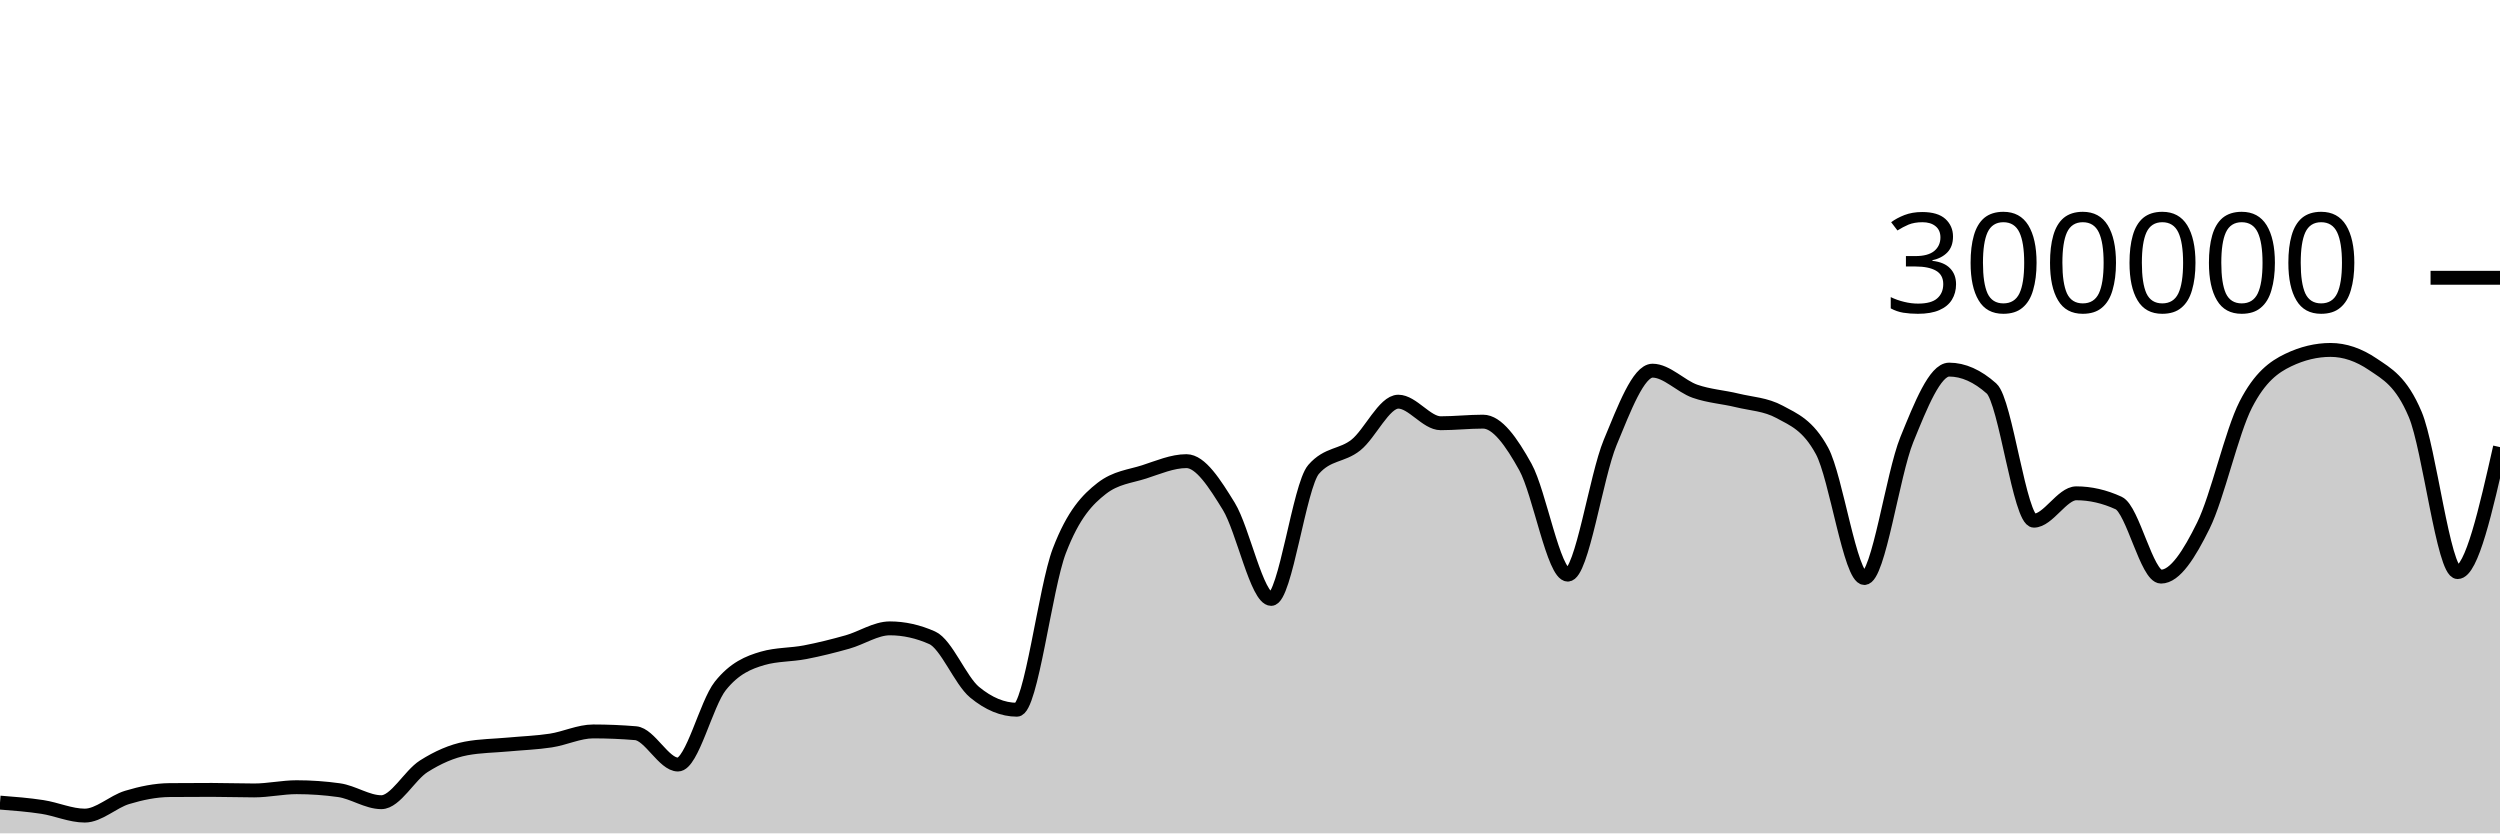
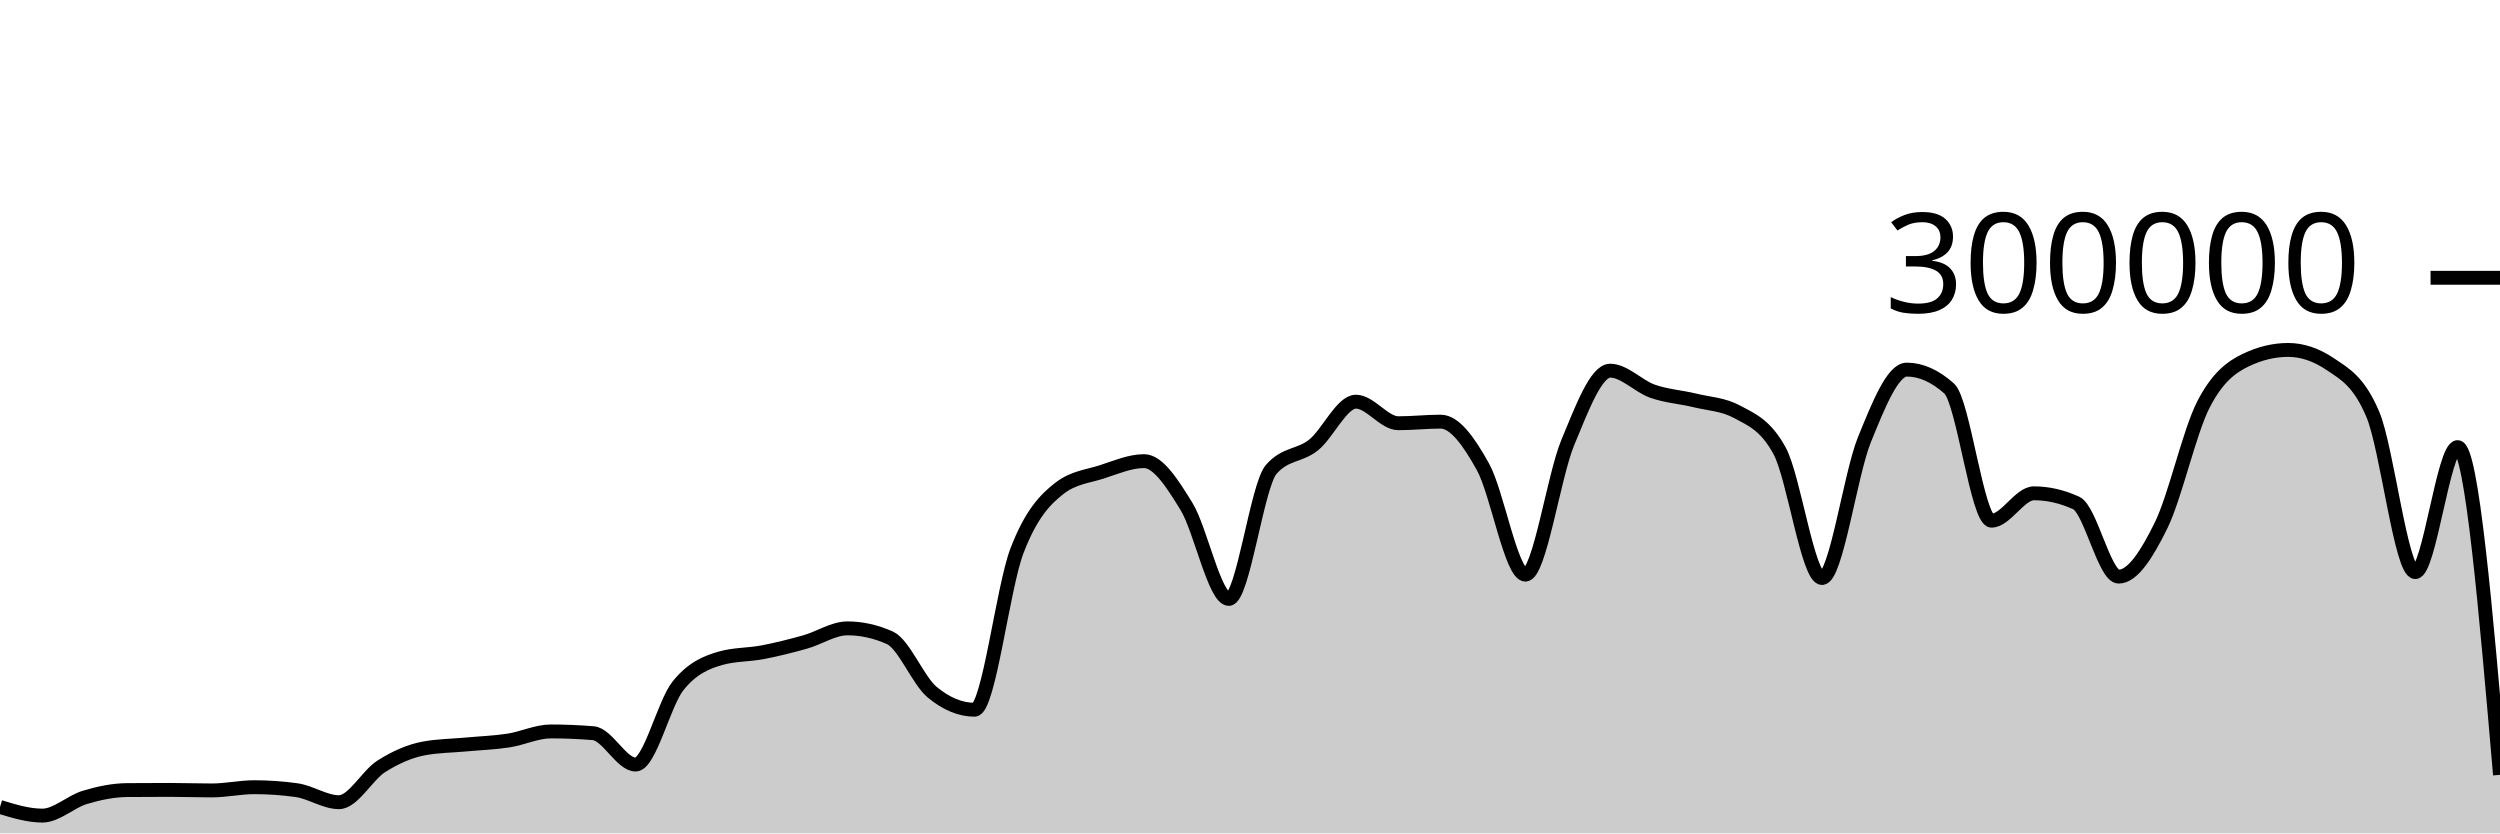
<svg xmlns="http://www.w3.org/2000/svg" viewBox="0 0 180 60">
  <g transform="translate(0,20)">
-     <path class="area" fill="rgba(0, 0, 0, 0.2)" d="M0,37.787C1.017,37.866,2.034,37.945,3.051,38.101C4.068,38.257,5.085,38.723,6.102,38.723C7.119,38.723,8.136,37.72,9.153,37.414C10.169,37.108,11.186,36.895,12.203,36.886C13.22,36.877,14.237,36.873,15.254,36.873C16.271,36.873,17.288,36.911,18.305,36.911C19.322,36.911,20.339,36.679,21.356,36.679C22.373,36.679,23.39,36.75,24.407,36.892C25.424,37.035,26.441,37.758,27.458,37.758C28.475,37.758,29.492,35.818,30.508,35.174C31.525,34.529,32.542,34.081,33.559,33.889C34.576,33.698,35.593,33.697,36.61,33.602C37.627,33.507,38.644,33.474,39.661,33.318C40.678,33.162,41.695,32.663,42.712,32.663C43.729,32.663,44.746,32.705,45.763,32.79C46.78,32.874,47.797,35.047,48.814,35.047C49.831,35.047,50.847,30.659,51.864,29.384C52.881,28.11,53.898,27.693,54.915,27.4C55.932,27.107,56.949,27.156,57.966,26.961C58.983,26.765,60,26.511,61.017,26.224C62.034,25.938,63.051,25.242,64.068,25.242C65.085,25.242,66.102,25.468,67.119,25.921C68.136,26.374,69.153,28.998,70.169,29.839C71.186,30.679,72.203,31.1,73.22,31.1C74.237,31.1,75.254,22.316,76.271,19.661C77.288,17.005,78.305,15.958,79.322,15.166C80.339,14.374,81.356,14.305,82.373,13.978C83.39,13.65,84.407,13.202,85.424,13.202C86.441,13.202,87.458,14.805,88.475,16.458C89.492,18.112,90.508,23.122,91.525,23.122C92.542,23.122,93.559,14.973,94.576,13.8C95.593,12.626,96.61,12.853,97.627,12.04C98.644,11.226,99.661,8.92,100.678,8.92C101.695,8.92,102.712,10.473,103.729,10.473C104.746,10.473,105.763,10.358,106.78,10.358C107.797,10.358,108.814,11.791,109.831,13.627C110.847,15.463,111.864,21.374,112.881,21.374C113.898,21.374,114.915,14.305,115.932,11.858C116.949,9.41,117.966,6.688,118.983,6.688C120,6.688,121.017,7.811,122.034,8.168C123.051,8.525,124.068,8.581,125.085,8.83C126.102,9.078,127.119,9.106,128.136,9.657C129.153,10.209,130.169,10.594,131.186,12.466C132.203,14.339,133.22,21.618,134.237,21.618C135.254,21.618,136.271,14.16,137.288,11.659C138.305,9.158,139.322,6.612,140.339,6.612C141.356,6.612,142.373,7.065,143.39,7.972C144.407,8.878,145.424,17.489,146.441,17.489C147.458,17.489,148.475,15.518,149.492,15.518C150.508,15.518,151.525,15.751,152.542,16.218C153.559,16.685,154.576,21.517,155.593,21.517C156.61,21.517,157.627,19.902,158.644,17.838C159.661,15.774,160.678,11.117,161.695,9.132C162.712,7.147,163.729,6.416,164.746,5.928C165.763,5.439,166.78,5.195,167.797,5.195C168.814,5.195,169.831,5.54,170.847,6.23C171.864,6.92,172.881,7.434,173.898,9.843C174.915,12.251,175.932,21.191,176.949,21.191C177.966,21.191,178.983,16.692,180,12.192L180,40C178.983,40,177.966,40,176.949,40C175.932,40,174.915,40,173.898,40C172.881,40,171.864,40,170.847,40C169.831,40,168.814,40,167.797,40C166.78,40,165.763,40,164.746,40C163.729,40,162.712,40,161.695,40C160.678,40,159.661,40,158.644,40C157.627,40,156.61,40,155.593,40C154.576,40,153.559,40,152.542,40C151.525,40,150.508,40,149.492,40C148.475,40,147.458,40,146.441,40C145.424,40,144.407,40,143.39,40C142.373,40,141.356,40,140.339,40C139.322,40,138.305,40,137.288,40C136.271,40,135.254,40,134.237,40C133.22,40,132.203,40,131.186,40C130.169,40,129.153,40,128.136,40C127.119,40,126.102,40,125.085,40C124.068,40,123.051,40,122.034,40C121.017,40,120,40,118.983,40C117.966,40,116.949,40,115.932,40C114.915,40,113.898,40,112.881,40C111.864,40,110.847,40,109.831,40C108.814,40,107.797,40,106.78,40C105.763,40,104.746,40,103.729,40C102.712,40,101.695,40,100.678,40C99.661,40,98.644,40,97.627,40C96.61,40,95.593,40,94.576,40C93.559,40,92.542,40,91.525,40C90.508,40,89.492,40,88.475,40C87.458,40,86.441,40,85.424,40C84.407,40,83.39,40,82.373,40C81.356,40,80.339,40,79.322,40C78.305,40,77.288,40,76.271,40C75.254,40,74.237,40,73.22,40C72.203,40,71.186,40,70.169,40C69.153,40,68.136,40,67.119,40C66.102,40,65.085,40,64.068,40C63.051,40,62.034,40,61.017,40C60,40,58.983,40,57.966,40C56.949,40,55.932,40,54.915,40C53.898,40,52.881,40,51.864,40C50.847,40,49.831,40,48.814,40C47.797,40,46.78,40,45.763,40C44.746,40,43.729,40,42.712,40C41.695,40,40.678,40,39.661,40C38.644,40,37.627,40,36.61,40C35.593,40,34.576,40,33.559,40C32.542,40,31.525,40,30.508,40C29.492,40,28.475,40,27.458,40C26.441,40,25.424,40,24.407,40C23.39,40,22.373,40,21.356,40C20.339,40,19.322,40,18.305,40C17.288,40,16.271,40,15.254,40C14.237,40,13.22,40,12.203,40C11.186,40,10.169,40,9.153,40C8.136,40,7.119,40,6.102,40C5.085,40,4.068,40,3.051,40C2.034,40,1.017,40,0,40Z" />
-     <path class="line" stroke="black" fill="none" d="M0,37.787C1.017,37.866,2.034,37.945,3.051,38.101C4.068,38.257,5.085,38.723,6.102,38.723C7.119,38.723,8.136,37.72,9.153,37.414C10.169,37.108,11.186,36.895,12.203,36.886C13.22,36.877,14.237,36.873,15.254,36.873C16.271,36.873,17.288,36.911,18.305,36.911C19.322,36.911,20.339,36.679,21.356,36.679C22.373,36.679,23.39,36.75,24.407,36.892C25.424,37.035,26.441,37.758,27.458,37.758C28.475,37.758,29.492,35.818,30.508,35.174C31.525,34.529,32.542,34.081,33.559,33.889C34.576,33.698,35.593,33.697,36.61,33.602C37.627,33.507,38.644,33.474,39.661,33.318C40.678,33.162,41.695,32.663,42.712,32.663C43.729,32.663,44.746,32.705,45.763,32.79C46.78,32.874,47.797,35.047,48.814,35.047C49.831,35.047,50.847,30.659,51.864,29.384C52.881,28.11,53.898,27.693,54.915,27.4C55.932,27.107,56.949,27.156,57.966,26.961C58.983,26.765,60,26.511,61.017,26.224C62.034,25.938,63.051,25.242,64.068,25.242C65.085,25.242,66.102,25.468,67.119,25.921C68.136,26.374,69.153,28.998,70.169,29.839C71.186,30.679,72.203,31.1,73.22,31.1C74.237,31.1,75.254,22.316,76.271,19.661C77.288,17.005,78.305,15.958,79.322,15.166C80.339,14.374,81.356,14.305,82.373,13.978C83.39,13.65,84.407,13.202,85.424,13.202C86.441,13.202,87.458,14.805,88.475,16.458C89.492,18.112,90.508,23.122,91.525,23.122C92.542,23.122,93.559,14.973,94.576,13.8C95.593,12.626,96.61,12.853,97.627,12.04C98.644,11.226,99.661,8.92,100.678,8.92C101.695,8.92,102.712,10.473,103.729,10.473C104.746,10.473,105.763,10.358,106.78,10.358C107.797,10.358,108.814,11.791,109.831,13.627C110.847,15.463,111.864,21.374,112.881,21.374C113.898,21.374,114.915,14.305,115.932,11.858C116.949,9.41,117.966,6.688,118.983,6.688C120,6.688,121.017,7.811,122.034,8.168C123.051,8.525,124.068,8.581,125.085,8.83C126.102,9.078,127.119,9.106,128.136,9.657C129.153,10.209,130.169,10.594,131.186,12.466C132.203,14.339,133.22,21.618,134.237,21.618C135.254,21.618,136.271,14.16,137.288,11.659C138.305,9.158,139.322,6.612,140.339,6.612C141.356,6.612,142.373,7.065,143.39,7.972C144.407,8.878,145.424,17.489,146.441,17.489C147.458,17.489,148.475,15.518,149.492,15.518C150.508,15.518,151.525,15.751,152.542,16.218C153.559,16.685,154.576,21.517,155.593,21.517C156.61,21.517,157.627,19.902,158.644,17.838C159.661,15.774,160.678,11.117,161.695,9.132C162.712,7.147,163.729,6.416,164.746,5.928C165.763,5.439,166.78,5.195,167.797,5.195C168.814,5.195,169.831,5.54,170.847,6.23C171.864,6.92,172.881,7.434,173.898,9.843C174.915,12.251,175.932,21.191,176.949,21.191C177.966,21.191,178.983,16.692,180,12.192" />
+     <path class="area" fill="rgba(0, 0, 0, 0.2)" d="M0,38.101C1.017,38.412,2.034,38.723,3.051,38.723C4.068,38.723,5.085,37.72,6.102,37.414C7.119,37.108,8.136,36.895,9.153,36.886C10.169,36.877,11.186,36.873,12.203,36.873C13.22,36.873,14.237,36.911,15.254,36.911C16.271,36.911,17.288,36.679,18.305,36.679C19.322,36.679,20.339,36.75,21.356,36.892C22.373,37.035,23.39,37.758,24.407,37.758C25.424,37.758,26.441,35.818,27.458,35.174C28.475,34.529,29.492,34.081,30.508,33.889C31.525,33.698,32.542,33.697,33.559,33.602C34.576,33.507,35.593,33.474,36.61,33.318C37.627,33.162,38.644,32.663,39.661,32.663C40.678,32.663,41.695,32.705,42.712,32.79C43.729,32.874,44.746,35.047,45.763,35.047C46.78,35.047,47.797,30.659,48.814,29.384C49.831,28.11,50.847,27.693,51.864,27.4C52.881,27.107,53.898,27.156,54.915,26.961C55.932,26.765,56.949,26.511,57.966,26.224C58.983,25.938,60,25.242,61.017,25.242C62.034,25.242,63.051,25.468,64.068,25.921C65.085,26.374,66.102,28.999,67.119,29.839C68.136,30.679,69.153,31.1,70.169,31.1C71.186,31.1,72.203,22.316,73.22,19.661C74.237,17.005,75.254,15.958,76.271,15.166C77.288,14.374,78.305,14.305,79.322,13.978C80.339,13.65,81.356,13.202,82.373,13.202C83.39,13.202,84.407,14.805,85.424,16.458C86.441,18.112,87.458,23.122,88.475,23.122C89.492,23.122,90.508,14.973,91.525,13.8C92.542,12.626,93.559,12.853,94.576,12.04C95.593,11.226,96.61,8.92,97.627,8.92C98.644,8.92,99.661,10.473,100.678,10.473C101.695,10.473,102.712,10.358,103.729,10.358C104.746,10.358,105.763,11.791,106.78,13.627C107.797,15.463,108.814,21.374,109.831,21.374C110.847,21.374,111.864,14.306,112.881,11.858C113.898,9.41,114.915,6.688,115.932,6.688C116.949,6.688,117.966,7.811,118.983,8.168C120,8.525,121.017,8.581,122.034,8.83C123.051,9.078,124.068,9.106,125.085,9.657C126.102,10.209,127.119,10.594,128.136,12.466C129.153,14.339,130.169,21.618,131.186,21.618C132.203,21.618,133.22,14.16,134.237,11.659C135.254,9.158,136.271,6.612,137.288,6.612C138.305,6.612,139.322,7.065,140.339,7.972C141.356,8.878,142.373,17.489,143.39,17.489C144.407,17.489,145.424,15.518,146.441,15.518C147.458,15.518,148.475,15.751,149.492,16.218C150.508,16.685,151.525,21.517,152.542,21.517C153.559,21.517,154.576,19.902,155.593,17.838C156.61,15.774,157.627,11.117,158.644,9.132C159.661,7.147,160.678,6.416,161.695,5.928C162.712,5.439,163.729,5.195,164.746,5.195C165.763,5.195,166.78,5.54,167.797,6.23C168.814,6.92,169.831,7.434,170.847,9.843C171.864,12.251,172.881,21.191,173.898,21.191C174.915,21.191,175.932,12.192,176.949,12.192C177.966,12.192,178.983,23.99,180,35.788L180,40C178.983,40,177.966,40,176.949,40C175.932,40,174.915,40,173.898,40C172.881,40,171.864,40,170.847,40C169.831,40,168.814,40,167.797,40C166.78,40,165.763,40,164.746,40C163.729,40,162.712,40,161.695,40C160.678,40,159.661,40,158.644,40C157.627,40,156.61,40,155.593,40C154.576,40,153.559,40,152.542,40C151.525,40,150.508,40,149.492,40C148.475,40,147.458,40,146.441,40C145.424,40,144.407,40,143.39,40C142.373,40,141.356,40,140.339,40C139.322,40,138.305,40,137.288,40C136.271,40,135.254,40,134.237,40C133.22,40,132.203,40,131.186,40C130.169,40,129.153,40,128.136,40C127.119,40,126.102,40,125.085,40C124.068,40,123.051,40,122.034,40C121.017,40,120,40,118.983,40C117.966,40,116.949,40,115.932,40C114.915,40,113.898,40,112.881,40C111.864,40,110.847,40,109.831,40C108.814,40,107.797,40,106.78,40C105.763,40,104.746,40,103.729,40C102.712,40,101.695,40,100.678,40C99.661,40,98.644,40,97.627,40C96.61,40,95.593,40,94.576,40C93.559,40,92.542,40,91.525,40C90.508,40,89.492,40,88.475,40C87.458,40,86.441,40,85.424,40C84.407,40,83.39,40,82.373,40C81.356,40,80.339,40,79.322,40C78.305,40,77.288,40,76.271,40C75.254,40,74.237,40,73.22,40C72.203,40,71.186,40,70.169,40C69.153,40,68.136,40,67.119,40C66.102,40,65.085,40,64.068,40C63.051,40,62.034,40,61.017,40C60,40,58.983,40,57.966,40C56.949,40,55.932,40,54.915,40C53.898,40,52.881,40,51.864,40C50.847,40,49.831,40,48.814,40C47.797,40,46.78,40,45.763,40C44.746,40,43.729,40,42.712,40C41.695,40,40.678,40,39.661,40C38.644,40,37.627,40,36.61,40C35.593,40,34.576,40,33.559,40C32.542,40,31.525,40,30.508,40C29.492,40,28.475,40,27.458,40C26.441,40,25.424,40,24.407,40C23.39,40,22.373,40,21.356,40C20.339,40,19.322,40,18.305,40C17.288,40,16.271,40,15.254,40C14.237,40,13.22,40,12.203,40C11.186,40,10.169,40,9.153,40C8.136,40,7.119,40,6.102,40C5.085,40,4.068,40,3.051,40C2.034,40,1.017,40,0,40Z" />
+     <path class="line" stroke="black" fill="none" d="M0,38.101C1.017,38.412,2.034,38.723,3.051,38.723C4.068,38.723,5.085,37.72,6.102,37.414C7.119,37.108,8.136,36.895,9.153,36.886C10.169,36.877,11.186,36.873,12.203,36.873C13.22,36.873,14.237,36.911,15.254,36.911C16.271,36.911,17.288,36.679,18.305,36.679C19.322,36.679,20.339,36.75,21.356,36.892C22.373,37.035,23.39,37.758,24.407,37.758C25.424,37.758,26.441,35.818,27.458,35.174C28.475,34.529,29.492,34.081,30.508,33.889C31.525,33.698,32.542,33.697,33.559,33.602C34.576,33.507,35.593,33.474,36.61,33.318C37.627,33.162,38.644,32.663,39.661,32.663C40.678,32.663,41.695,32.705,42.712,32.79C43.729,32.874,44.746,35.047,45.763,35.047C46.78,35.047,47.797,30.659,48.814,29.384C49.831,28.11,50.847,27.693,51.864,27.4C52.881,27.107,53.898,27.156,54.915,26.961C55.932,26.765,56.949,26.511,57.966,26.224C58.983,25.938,60,25.242,61.017,25.242C62.034,25.242,63.051,25.468,64.068,25.921C65.085,26.374,66.102,28.999,67.119,29.839C68.136,30.679,69.153,31.1,70.169,31.1C71.186,31.1,72.203,22.316,73.22,19.661C74.237,17.005,75.254,15.958,76.271,15.166C77.288,14.374,78.305,14.305,79.322,13.978C80.339,13.65,81.356,13.202,82.373,13.202C83.39,13.202,84.407,14.805,85.424,16.458C86.441,18.112,87.458,23.122,88.475,23.122C89.492,23.122,90.508,14.973,91.525,13.8C92.542,12.626,93.559,12.853,94.576,12.04C95.593,11.226,96.61,8.92,97.627,8.92C98.644,8.92,99.661,10.473,100.678,10.473C101.695,10.473,102.712,10.358,103.729,10.358C104.746,10.358,105.763,11.791,106.78,13.627C107.797,15.463,108.814,21.374,109.831,21.374C110.847,21.374,111.864,14.306,112.881,11.858C113.898,9.41,114.915,6.688,115.932,6.688C116.949,6.688,117.966,7.811,118.983,8.168C120,8.525,121.017,8.581,122.034,8.83C123.051,9.078,124.068,9.106,125.085,9.657C126.102,10.209,127.119,10.594,128.136,12.466C129.153,14.339,130.169,21.618,131.186,21.618C132.203,21.618,133.22,14.16,134.237,11.659C135.254,9.158,136.271,6.612,137.288,6.612C138.305,6.612,139.322,7.065,140.339,7.972C141.356,8.878,142.373,17.489,143.39,17.489C144.407,17.489,145.424,15.518,146.441,15.518C147.458,15.518,148.475,15.751,149.492,16.218C150.508,16.685,151.525,21.517,152.542,21.517C153.559,21.517,154.576,19.902,155.593,17.838C156.61,15.774,157.627,11.117,158.644,9.132C159.661,7.147,160.678,6.416,161.695,5.928C162.712,5.439,163.729,5.195,164.746,5.195C165.763,5.195,166.78,5.54,167.797,6.23C168.814,6.92,169.831,7.434,170.847,9.843C171.864,12.251,172.881,21.191,173.898,21.191C174.915,21.191,175.932,12.192,176.949,12.192C177.966,12.192,178.983,23.99,180,35.788" />
    <path class="axis-ceiling" stroke-width="1" stroke="black" fill="none" d="M175,0L180,0" />
    <text class="axis-ceiling-label" font-family="sans-serif" text-anchor="end" font-size="10px" x="170" y="2.5">300000</text>
  </g>
</svg>
